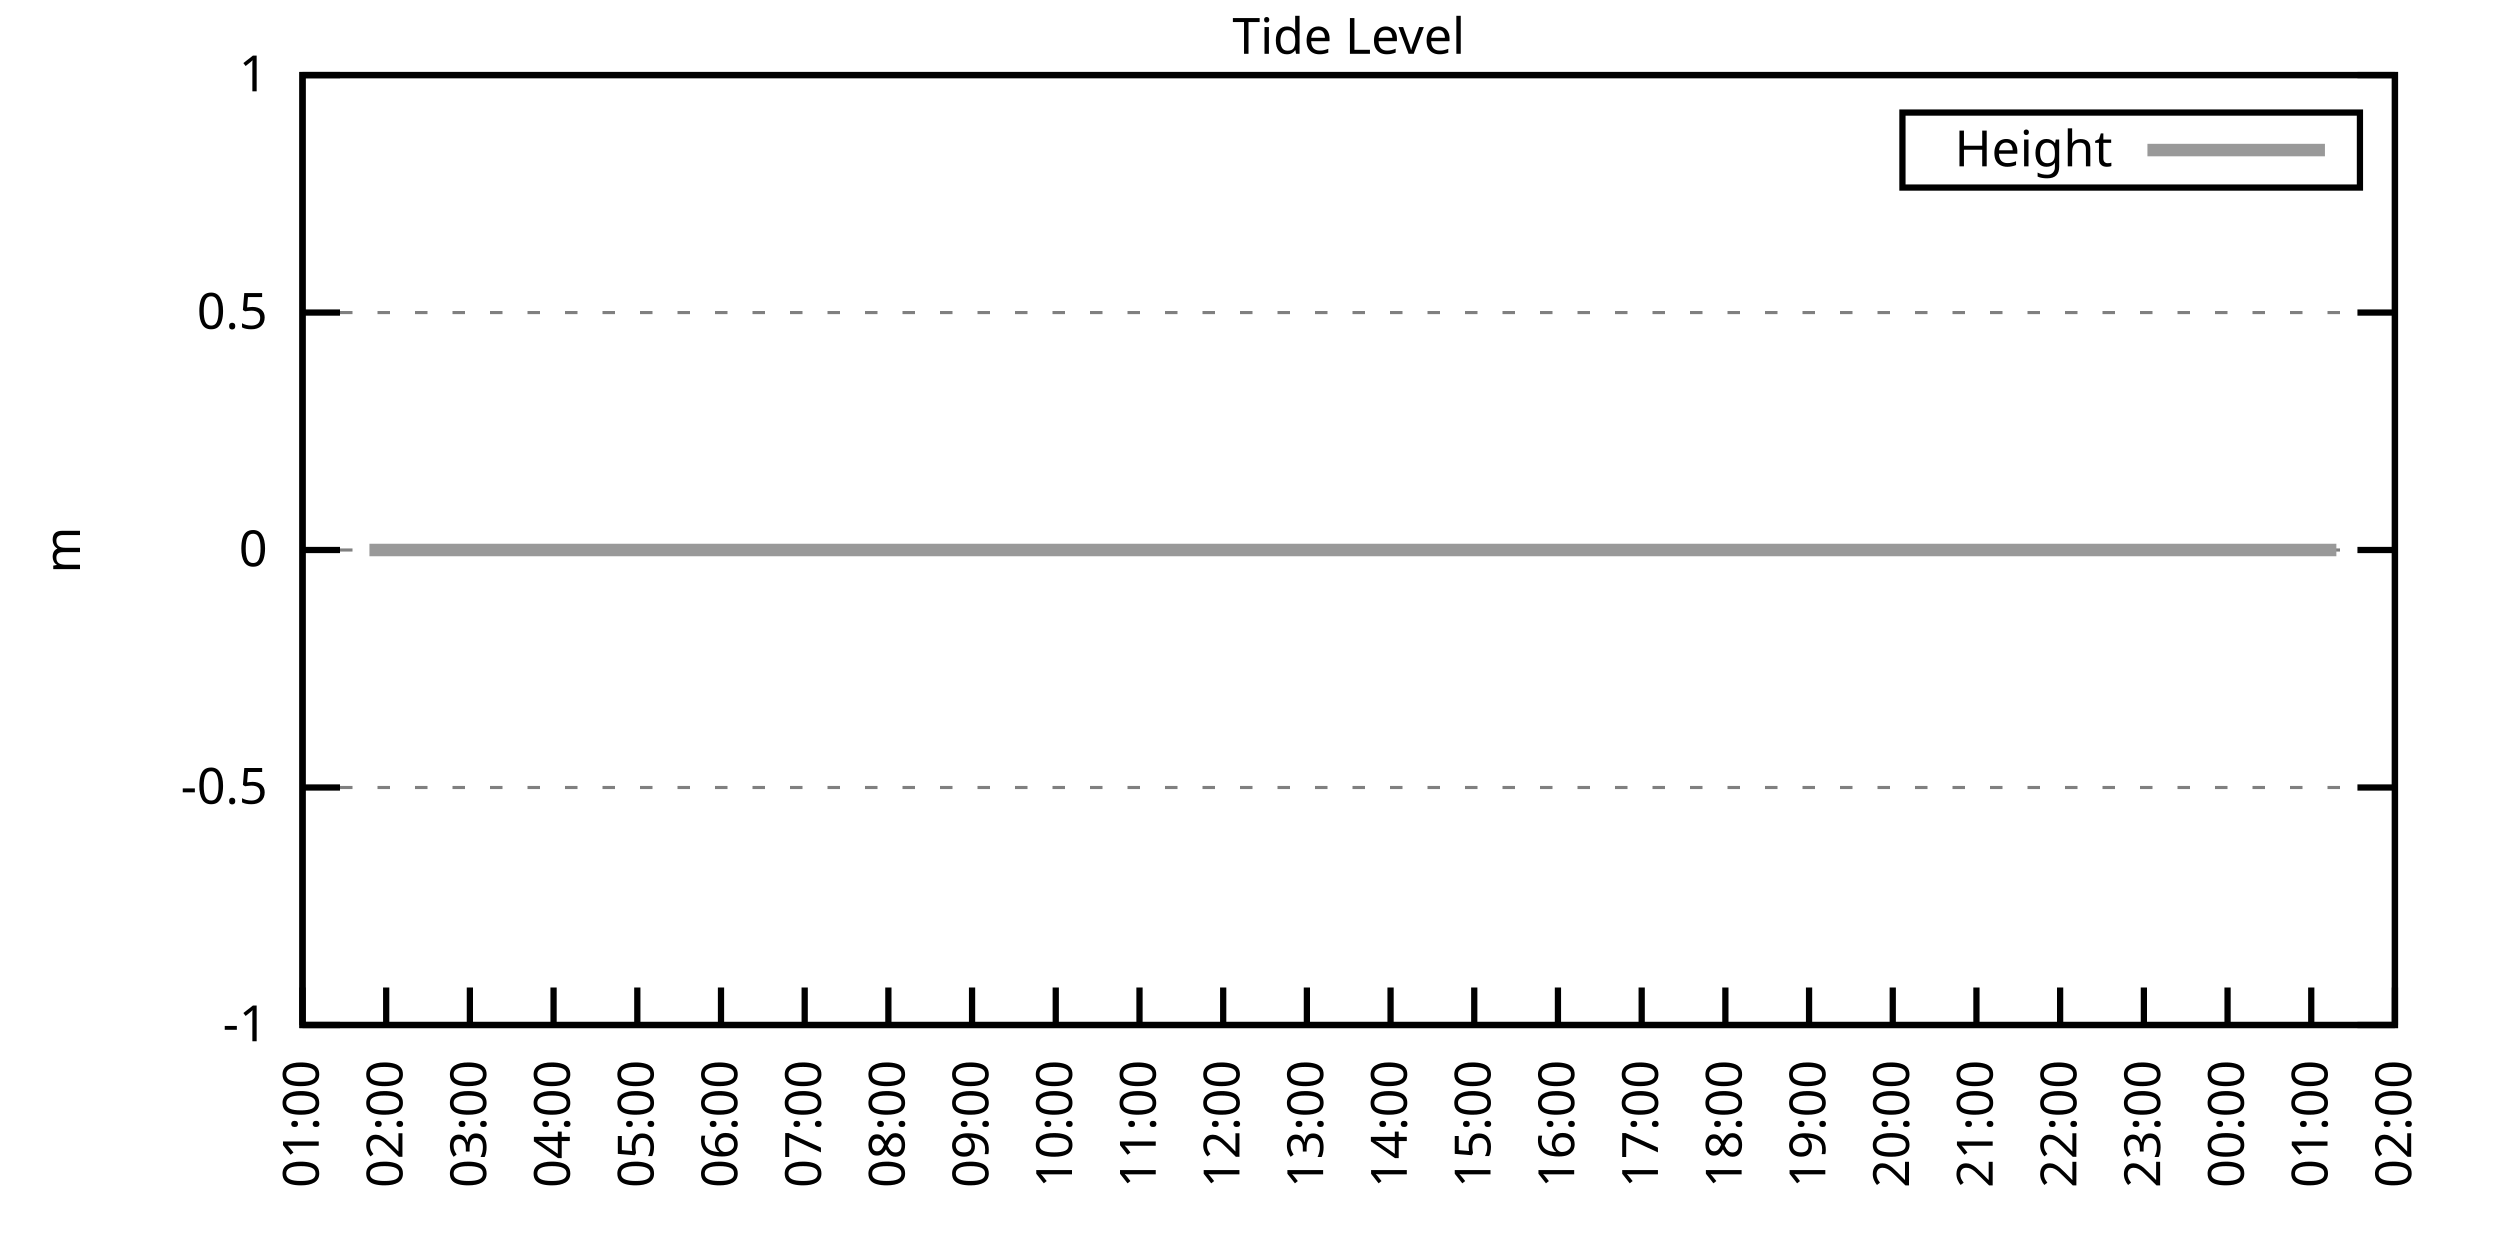
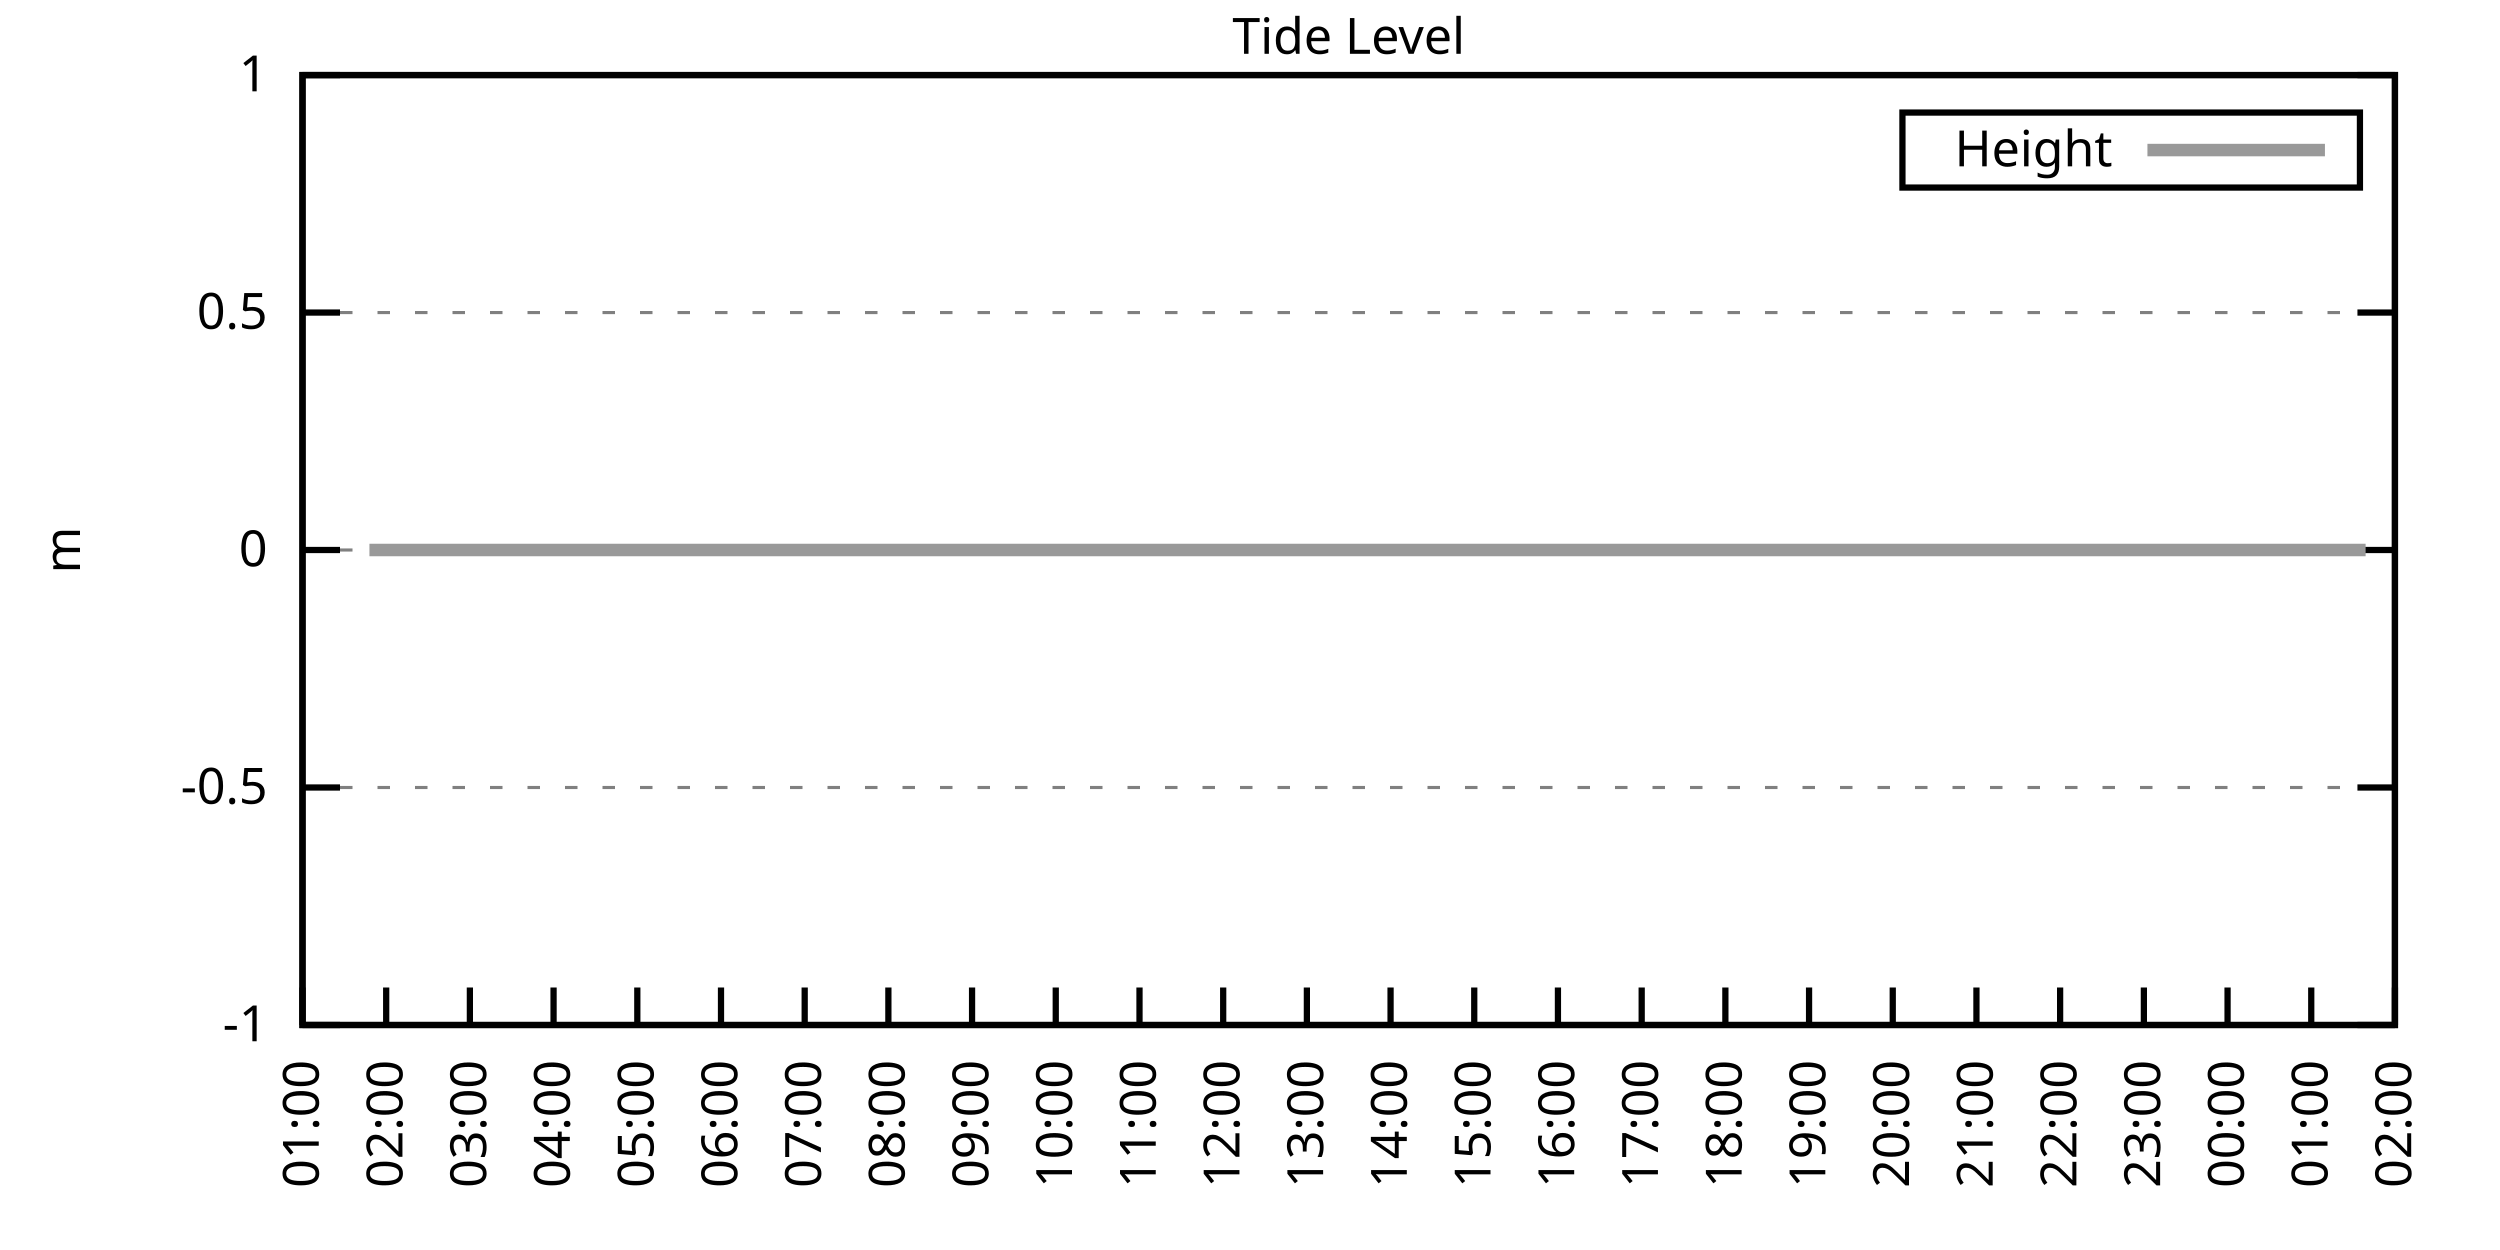
<svg xmlns="http://www.w3.org/2000/svg" xmlns:xlink="http://www.w3.org/1999/xlink" width="400" height="200" viewBox="0 0 400 200">
  <g id="gnuplot_canvas">
    <rect x="0" y="0" width="400" height="200" fill="none" />
    <defs>
      <circle id="gpDot" r="0.5" stroke-width="0.5" stroke="currentColor" />
      <path id="gpPt0" stroke-width="0.333" stroke="currentColor" d="M-1,0 h2 M0,-1 v2" />
      <path id="gpPt1" stroke-width="0.333" stroke="currentColor" d="M-1,-1 L1,1 M1,-1 L-1,1" />
      <path id="gpPt2" stroke-width="0.333" stroke="currentColor" d="M-1,0 L1,0 M0,-1 L0,1 M-1,-1 L1,1 M-1,1 L1,-1" />
      <rect id="gpPt3" stroke-width="0.333" stroke="currentColor" x="-1" y="-1" width="2" height="2" />
      <rect id="gpPt4" stroke-width="0.333" stroke="currentColor" fill="currentColor" x="-1" y="-1" width="2" height="2" />
      <circle id="gpPt5" stroke-width="0.333" stroke="currentColor" cx="0" cy="0" r="1" />
      <use xlink:href="#gpPt5" id="gpPt6" fill="currentColor" stroke="none" />
      <path id="gpPt7" stroke-width="0.333" stroke="currentColor" d="M0,-1.33 L-1.33,0.67 L1.33,0.67 z" />
      <use xlink:href="#gpPt7" id="gpPt8" fill="currentColor" stroke="none" />
      <use xlink:href="#gpPt7" id="gpPt9" stroke="currentColor" transform="rotate(180)" />
      <use xlink:href="#gpPt9" id="gpPt10" fill="currentColor" stroke="none" />
      <use xlink:href="#gpPt3" id="gpPt11" stroke="currentColor" transform="rotate(45)" />
      <use xlink:href="#gpPt11" id="gpPt12" fill="currentColor" stroke="none" />
      <path id="gpPt13" stroke-width="0.333" stroke="currentColor" d="M0,1.330 L1.265,0.411 L0.782,-1.067 L-0.782,-1.076 L-1.265,0.411 z" />
      <use xlink:href="#gpPt13" id="gpPt14" fill="currentColor" stroke="none" />
      <filter id="textbox" filterUnits="objectBoundingBox" x="0" y="0" height="1" width="1">
        <feFlood flood-color="white" flood-opacity="1" result="bgnd" />
        <feComposite in="SourceGraphic" in2="bgnd" operator="atop" />
      </filter>
      <filter id="greybox" filterUnits="objectBoundingBox" x="0" y="0" height="1" width="1">
        <feFlood flood-color="lightgrey" flood-opacity="1" result="grey" />
        <feComposite in="SourceGraphic" in2="grey" operator="atop" />
      </filter>
    </defs>
    <g fill="none" color="white" stroke="currentColor" stroke-width="1.00" stroke-linecap="butt" stroke-linejoin="miter">
</g>
    <g fill="none" color="black" stroke="currentColor" stroke-width="1.00" stroke-linecap="butt" stroke-linejoin="miter">
      <g stroke="none" shape-rendering="crispEdges">
        <polygon fill="rgb(255, 255, 255)" points="48.40,164.00 383.18,164.00 383.18,12.02 48.40,12.02 " />
      </g>
    </g>
    <g fill="none" color="black" stroke="currentColor" stroke-width="1.00" stroke-linecap="butt" stroke-linejoin="miter">
</g>
    <g fill="none" color="black" stroke="black" stroke-width="0.50" stroke-linecap="butt" stroke-linejoin="miter">
</g>
    <g fill="none" color="gray" stroke="currentColor" stroke-width="0.50" stroke-linecap="butt" stroke-linejoin="miter">
      <path stroke="gray" stroke-dasharray="2,4" class="gridline" d="M48.40,164.00 L383.19,164.00  " />
    </g>
    <g fill="none" color="gray" stroke="gray" stroke-width="1.00" stroke-linecap="butt" stroke-linejoin="miter">
</g>
    <g fill="none" color="black" stroke="currentColor" stroke-width="1.00" stroke-linecap="butt" stroke-linejoin="miter">
      <path stroke="black" d="M48.40,164.00 L54.40,164.00 M383.19,164.00 L377.19,164.00  " />
      <g transform="translate(42.80,166.60)" stroke="none" fill="black" font-family="Sans" font-size="8.00" text-anchor="end">
        <text>
          <tspan font-family="Sans">-1</tspan>
        </text>
      </g>
    </g>
    <g fill="none" color="black" stroke="currentColor" stroke-width="1.00" stroke-linecap="butt" stroke-linejoin="miter">
</g>
    <g fill="none" color="black" stroke="black" stroke-width="0.50" stroke-linecap="butt" stroke-linejoin="miter">
</g>
    <g fill="none" color="gray" stroke="currentColor" stroke-width="0.50" stroke-linecap="butt" stroke-linejoin="miter">
      <path stroke="gray" stroke-dasharray="2,4" class="gridline" d="M48.40,126.00 L383.19,126.00  " />
    </g>
    <g fill="none" color="gray" stroke="gray" stroke-width="1.00" stroke-linecap="butt" stroke-linejoin="miter">
</g>
    <g fill="none" color="black" stroke="currentColor" stroke-width="1.00" stroke-linecap="butt" stroke-linejoin="miter">
      <path stroke="black" d="M48.40,126.00 L54.40,126.00 M383.19,126.00 L377.19,126.00  " />
      <g transform="translate(42.80,128.60)" stroke="none" fill="black" font-family="Sans" font-size="8.00" text-anchor="end">
        <text>
          <tspan font-family="Sans">-0.5</tspan>
        </text>
      </g>
    </g>
    <g fill="none" color="black" stroke="currentColor" stroke-width="1.00" stroke-linecap="butt" stroke-linejoin="miter">
</g>
    <g fill="none" color="black" stroke="black" stroke-width="0.50" stroke-linecap="butt" stroke-linejoin="miter">
</g>
    <g fill="none" color="gray" stroke="currentColor" stroke-width="0.50" stroke-linecap="butt" stroke-linejoin="miter">
      <path stroke="gray" stroke-dasharray="2,4" class="gridline" d="M48.40,88.00 L383.19,88.00  " />
    </g>
    <g fill="none" color="gray" stroke="gray" stroke-width="1.00" stroke-linecap="butt" stroke-linejoin="miter">
</g>
    <g fill="none" color="black" stroke="currentColor" stroke-width="1.00" stroke-linecap="butt" stroke-linejoin="miter">
      <path stroke="black" d="M48.40,88.00 L54.40,88.00 M383.19,88.00 L377.19,88.00  " />
      <g transform="translate(42.80,90.60)" stroke="none" fill="black" font-family="Sans" font-size="8.00" text-anchor="end">
        <text>
          <tspan font-family="Sans"> 0</tspan>
        </text>
      </g>
    </g>
    <g fill="none" color="black" stroke="currentColor" stroke-width="1.00" stroke-linecap="butt" stroke-linejoin="miter">
</g>
    <g fill="none" color="black" stroke="black" stroke-width="0.50" stroke-linecap="butt" stroke-linejoin="miter">
</g>
    <g fill="none" color="gray" stroke="currentColor" stroke-width="0.50" stroke-linecap="butt" stroke-linejoin="miter">
      <path stroke="gray" stroke-dasharray="2,4" class="gridline" d="M48.40,50.01 L383.19,50.01  " />
    </g>
    <g fill="none" color="gray" stroke="gray" stroke-width="1.00" stroke-linecap="butt" stroke-linejoin="miter">
</g>
    <g fill="none" color="black" stroke="currentColor" stroke-width="1.00" stroke-linecap="butt" stroke-linejoin="miter">
      <path stroke="black" d="M48.40,50.01 L54.40,50.01 M383.19,50.01 L377.19,50.01  " />
      <g transform="translate(42.80,52.61)" stroke="none" fill="black" font-family="Sans" font-size="8.00" text-anchor="end">
        <text>
          <tspan font-family="Sans"> 0.5</tspan>
        </text>
      </g>
    </g>
    <g fill="none" color="black" stroke="currentColor" stroke-width="1.00" stroke-linecap="butt" stroke-linejoin="miter">
</g>
    <g fill="none" color="black" stroke="black" stroke-width="0.50" stroke-linecap="butt" stroke-linejoin="miter">
</g>
    <g fill="none" color="gray" stroke="currentColor" stroke-width="0.50" stroke-linecap="butt" stroke-linejoin="miter">
      <path stroke="gray" stroke-dasharray="2,4" class="gridline" d="M48.40,12.01 L383.19,12.01  " />
    </g>
    <g fill="none" color="gray" stroke="gray" stroke-width="1.00" stroke-linecap="butt" stroke-linejoin="miter">
</g>
    <g fill="none" color="black" stroke="currentColor" stroke-width="1.00" stroke-linecap="butt" stroke-linejoin="miter">
      <path stroke="black" d="M48.40,12.01 L54.40,12.01 M383.19,12.01 L377.19,12.01  " />
      <g transform="translate(42.80,14.61)" stroke="none" fill="black" font-family="Sans" font-size="8.00" text-anchor="end">
        <text>
          <tspan font-family="Sans"> 1</tspan>
        </text>
      </g>
    </g>
    <g fill="none" color="black" stroke="currentColor" stroke-width="1.00" stroke-linecap="butt" stroke-linejoin="miter">
      <path stroke="black" d="M48.40,164.00 L48.40,158.00  " />
      <g transform="translate(51.00,169.60) rotate(270.00)" stroke="none" fill="black" font-family="Sans" font-size="8.00" text-anchor="end">
        <text>
          <tspan font-family="Sans">01:00</tspan>
        </text>
      </g>
    </g>
    <g fill="none" color="black" stroke="currentColor" stroke-width="1.00" stroke-linecap="butt" stroke-linejoin="miter">
      <path stroke="black" d="M61.79,164.00 L61.79,158.00  " />
      <g transform="translate(64.39,169.60) rotate(270.00)" stroke="none" fill="black" font-family="Sans" font-size="8.00" text-anchor="end">
        <text>
          <tspan font-family="Sans">02:00</tspan>
        </text>
      </g>
    </g>
    <g fill="none" color="black" stroke="currentColor" stroke-width="1.00" stroke-linecap="butt" stroke-linejoin="miter">
      <path stroke="black" d="M75.18,164.00 L75.18,158.00  " />
      <g transform="translate(77.78,169.60) rotate(270.00)" stroke="none" fill="black" font-family="Sans" font-size="8.00" text-anchor="end">
        <text>
          <tspan font-family="Sans">03:00</tspan>
        </text>
      </g>
    </g>
    <g fill="none" color="black" stroke="currentColor" stroke-width="1.00" stroke-linecap="butt" stroke-linejoin="miter">
      <path stroke="black" d="M88.57,164.00 L88.57,158.00  " />
      <g transform="translate(91.17,169.60) rotate(270.00)" stroke="none" fill="black" font-family="Sans" font-size="8.00" text-anchor="end">
        <text>
          <tspan font-family="Sans">04:00</tspan>
        </text>
      </g>
    </g>
    <g fill="none" color="black" stroke="currentColor" stroke-width="1.00" stroke-linecap="butt" stroke-linejoin="miter">
      <path stroke="black" d="M101.97,164.00 L101.97,158.00  " />
      <g transform="translate(104.57,169.60) rotate(270.00)" stroke="none" fill="black" font-family="Sans" font-size="8.00" text-anchor="end">
        <text>
          <tspan font-family="Sans">05:00</tspan>
        </text>
      </g>
    </g>
    <g fill="none" color="black" stroke="currentColor" stroke-width="1.00" stroke-linecap="butt" stroke-linejoin="miter">
      <path stroke="black" d="M115.36,164.00 L115.36,158.00  " />
      <g transform="translate(117.96,169.60) rotate(270.00)" stroke="none" fill="black" font-family="Sans" font-size="8.00" text-anchor="end">
        <text>
          <tspan font-family="Sans">06:00</tspan>
        </text>
      </g>
    </g>
    <g fill="none" color="black" stroke="currentColor" stroke-width="1.00" stroke-linecap="butt" stroke-linejoin="miter">
      <path stroke="black" d="M128.75,164.00 L128.75,158.00  " />
      <g transform="translate(131.35,169.60) rotate(270.00)" stroke="none" fill="black" font-family="Sans" font-size="8.00" text-anchor="end">
        <text>
          <tspan font-family="Sans">07:00</tspan>
        </text>
      </g>
    </g>
    <g fill="none" color="black" stroke="currentColor" stroke-width="1.00" stroke-linecap="butt" stroke-linejoin="miter">
      <path stroke="black" d="M142.14,164.00 L142.14,158.00  " />
      <g transform="translate(144.74,169.60) rotate(270.00)" stroke="none" fill="black" font-family="Sans" font-size="8.00" text-anchor="end">
        <text>
          <tspan font-family="Sans">08:00</tspan>
        </text>
      </g>
    </g>
    <g fill="none" color="black" stroke="currentColor" stroke-width="1.00" stroke-linecap="butt" stroke-linejoin="miter">
      <path stroke="black" d="M155.53,164.00 L155.53,158.00  " />
      <g transform="translate(158.13,169.60) rotate(270.00)" stroke="none" fill="black" font-family="Sans" font-size="8.00" text-anchor="end">
        <text>
          <tspan font-family="Sans">09:00</tspan>
        </text>
      </g>
    </g>
    <g fill="none" color="black" stroke="currentColor" stroke-width="1.00" stroke-linecap="butt" stroke-linejoin="miter">
      <path stroke="black" d="M168.92,164.00 L168.92,158.00  " />
      <g transform="translate(171.52,169.60) rotate(270.00)" stroke="none" fill="black" font-family="Sans" font-size="8.00" text-anchor="end">
        <text>
          <tspan font-family="Sans">10:00</tspan>
        </text>
      </g>
    </g>
    <g fill="none" color="black" stroke="currentColor" stroke-width="1.00" stroke-linecap="butt" stroke-linejoin="miter">
      <path stroke="black" d="M182.32,164.00 L182.32,158.00  " />
      <g transform="translate(184.92,169.60) rotate(270.00)" stroke="none" fill="black" font-family="Sans" font-size="8.00" text-anchor="end">
        <text>
          <tspan font-family="Sans">11:00</tspan>
        </text>
      </g>
    </g>
    <g fill="none" color="black" stroke="currentColor" stroke-width="1.00" stroke-linecap="butt" stroke-linejoin="miter">
      <path stroke="black" d="M195.71,164.00 L195.71,158.00  " />
      <g transform="translate(198.31,169.60) rotate(270.00)" stroke="none" fill="black" font-family="Sans" font-size="8.00" text-anchor="end">
        <text>
          <tspan font-family="Sans">12:00</tspan>
        </text>
      </g>
    </g>
    <g fill="none" color="black" stroke="currentColor" stroke-width="1.00" stroke-linecap="butt" stroke-linejoin="miter">
      <path stroke="black" d="M209.10,164.00 L209.10,158.00  " />
      <g transform="translate(211.70,169.60) rotate(270.00)" stroke="none" fill="black" font-family="Sans" font-size="8.00" text-anchor="end">
        <text>
          <tspan font-family="Sans">13:00</tspan>
        </text>
      </g>
    </g>
    <g fill="none" color="black" stroke="currentColor" stroke-width="1.00" stroke-linecap="butt" stroke-linejoin="miter">
      <path stroke="black" d="M222.49,164.00 L222.49,158.00  " />
      <g transform="translate(225.09,169.60) rotate(270.00)" stroke="none" fill="black" font-family="Sans" font-size="8.00" text-anchor="end">
        <text>
          <tspan font-family="Sans">14:00</tspan>
        </text>
      </g>
    </g>
    <g fill="none" color="black" stroke="currentColor" stroke-width="1.00" stroke-linecap="butt" stroke-linejoin="miter">
      <path stroke="black" d="M235.88,164.00 L235.88,158.00  " />
      <g transform="translate(238.48,169.60) rotate(270.00)" stroke="none" fill="black" font-family="Sans" font-size="8.00" text-anchor="end">
        <text>
          <tspan font-family="Sans">15:00</tspan>
        </text>
      </g>
    </g>
    <g fill="none" color="black" stroke="currentColor" stroke-width="1.00" stroke-linecap="butt" stroke-linejoin="miter">
      <path stroke="black" d="M249.27,164.00 L249.27,158.00  " />
      <g transform="translate(251.87,169.60) rotate(270.00)" stroke="none" fill="black" font-family="Sans" font-size="8.00" text-anchor="end">
        <text>
          <tspan font-family="Sans">16:00</tspan>
        </text>
      </g>
    </g>
    <g fill="none" color="black" stroke="currentColor" stroke-width="1.00" stroke-linecap="butt" stroke-linejoin="miter">
      <path stroke="black" d="M262.67,164.00 L262.67,158.00  " />
      <g transform="translate(265.27,169.60) rotate(270.00)" stroke="none" fill="black" font-family="Sans" font-size="8.00" text-anchor="end">
        <text>
          <tspan font-family="Sans">17:00</tspan>
        </text>
      </g>
    </g>
    <g fill="none" color="black" stroke="currentColor" stroke-width="1.00" stroke-linecap="butt" stroke-linejoin="miter">
      <path stroke="black" d="M276.06,164.00 L276.06,158.00  " />
      <g transform="translate(278.66,169.60) rotate(270.00)" stroke="none" fill="black" font-family="Sans" font-size="8.00" text-anchor="end">
        <text>
          <tspan font-family="Sans">18:00</tspan>
        </text>
      </g>
    </g>
    <g fill="none" color="black" stroke="currentColor" stroke-width="1.00" stroke-linecap="butt" stroke-linejoin="miter">
      <path stroke="black" d="M289.45,164.00 L289.45,158.00  " />
      <g transform="translate(292.05,169.60) rotate(270.00)" stroke="none" fill="black" font-family="Sans" font-size="8.00" text-anchor="end">
        <text>
          <tspan font-family="Sans">19:00</tspan>
        </text>
      </g>
    </g>
    <g fill="none" color="black" stroke="currentColor" stroke-width="1.00" stroke-linecap="butt" stroke-linejoin="miter">
      <path stroke="black" d="M302.84,164.00 L302.84,158.00  " />
      <g transform="translate(305.44,169.60) rotate(270.00)" stroke="none" fill="black" font-family="Sans" font-size="8.00" text-anchor="end">
        <text>
          <tspan font-family="Sans">20:00</tspan>
        </text>
      </g>
    </g>
    <g fill="none" color="black" stroke="currentColor" stroke-width="1.00" stroke-linecap="butt" stroke-linejoin="miter">
      <path stroke="black" d="M316.23,164.00 L316.23,158.00  " />
      <g transform="translate(318.83,169.60) rotate(270.00)" stroke="none" fill="black" font-family="Sans" font-size="8.00" text-anchor="end">
        <text>
          <tspan font-family="Sans">21:00</tspan>
        </text>
      </g>
    </g>
    <g fill="none" color="black" stroke="currentColor" stroke-width="1.00" stroke-linecap="butt" stroke-linejoin="miter">
      <path stroke="black" d="M329.62,164.00 L329.62,158.00  " />
      <g transform="translate(332.22,169.60) rotate(270.00)" stroke="none" fill="black" font-family="Sans" font-size="8.00" text-anchor="end">
        <text>
          <tspan font-family="Sans">22:00</tspan>
        </text>
      </g>
    </g>
    <g fill="none" color="black" stroke="currentColor" stroke-width="1.00" stroke-linecap="butt" stroke-linejoin="miter">
      <path stroke="black" d="M343.02,164.00 L343.02,158.00  " />
      <g transform="translate(345.62,169.60) rotate(270.00)" stroke="none" fill="black" font-family="Sans" font-size="8.00" text-anchor="end">
        <text>
          <tspan font-family="Sans">23:00</tspan>
        </text>
      </g>
    </g>
    <g fill="none" color="black" stroke="currentColor" stroke-width="1.00" stroke-linecap="butt" stroke-linejoin="miter">
      <path stroke="black" d="M356.41,164.00 L356.41,158.00  " />
      <g transform="translate(359.01,169.60) rotate(270.00)" stroke="none" fill="black" font-family="Sans" font-size="8.00" text-anchor="end">
        <text>
          <tspan font-family="Sans">00:00</tspan>
        </text>
      </g>
    </g>
    <g fill="none" color="black" stroke="currentColor" stroke-width="1.00" stroke-linecap="butt" stroke-linejoin="miter">
      <path stroke="black" d="M369.80,164.00 L369.80,158.00  " />
      <g transform="translate(372.40,169.60) rotate(270.00)" stroke="none" fill="black" font-family="Sans" font-size="8.00" text-anchor="end">
        <text>
          <tspan font-family="Sans">01:00</tspan>
        </text>
      </g>
    </g>
    <g fill="none" color="black" stroke="currentColor" stroke-width="1.00" stroke-linecap="butt" stroke-linejoin="miter">
      <path stroke="black" d="M383.19,164.00 L383.19,158.00  " />
      <g transform="translate(385.79,169.60) rotate(270.00)" stroke="none" fill="black" font-family="Sans" font-size="8.00" text-anchor="end">
        <text>
          <tspan font-family="Sans">02:00</tspan>
        </text>
      </g>
    </g>
    <g fill="none" color="black" stroke="currentColor" stroke-width="1.00" stroke-linecap="butt" stroke-linejoin="miter">
</g>
    <g fill="none" color="black" stroke="currentColor" stroke-width="1.00" stroke-linecap="butt" stroke-linejoin="miter">
      <path stroke="black" d="M48.40,12.01 L48.40,164.00 L383.19,164.00 L383.19,12.01 L48.40,12.01 Z  " />
    </g>
    <g fill="none" color="black" stroke="currentColor" stroke-width="1.00" stroke-linecap="butt" stroke-linejoin="miter">
</g>
    <g fill="none" color="black" stroke="currentColor" stroke-width="1.00" stroke-linecap="butt" stroke-linejoin="miter">
      <path stroke="black" d="M304.39,30.01 L304.39,18.01 L377.59,18.01 L377.59,30.01 L304.39,30.01 Z  " />
    </g>
    <g id="Tide_level_plot_1">
      <g fill="none" color="white" stroke="black" stroke-width="2.00" stroke-linecap="butt" stroke-linejoin="miter">
</g>
      <g fill="none" color="black" stroke="currentColor" stroke-width="2.00" stroke-linecap="butt" stroke-linejoin="miter">
        <g transform="translate(337.99,26.61)" stroke="none" fill="black" font-family="Sans" font-size="8.00" text-anchor="end">
          <text>
            <tspan font-family="Sans">Height</tspan>
          </text>
        </g>
      </g>
      <g fill="none" color="black" stroke="currentColor" stroke-width="2.00" stroke-linecap="butt" stroke-linejoin="miter">
-         <path stroke="rgb(153, 153, 153)" d="M343.59,24.01 L371.99,24.01 M59.11,88.00 L61.35,88.00 L63.80,88.00 L65.81,88.00 L67.82,88.00 L70.50,88.00   L72.50,88.00 L74.96,88.00 L76.97,88.00 L79.42,88.00 L81.43,88.00 L83.89,88.00 L86.12,88.00 L88.35,88.00   L90.58,88.00 L92.59,88.00 L94.82,88.00 L96.83,88.00 L99.29,88.00 L101.74,88.00 L103.75,88.00 L105.98,88.00   L108.44,88.00 L110.22,88.00 L112.46,88.00 L115.13,88.00 L117.37,88.00 L119.60,88.00 L121.83,88.00 L124.06,88.00   L125.85,88.00 L128.30,88.00 L130.54,88.00 L132.54,88.00 L135.22,88.00 L137.45,88.00 L139.69,88.00 L141.47,88.00   L143.93,88.00 L146.16,88.00 L148.61,88.00 L150.62,88.00 L152.63,88.00 L155.09,88.00 L157.32,88.00 L159.33,88.00   L162.01,88.00 L164.01,88.00 L166.47,88.00 L168.48,88.00 L170.71,88.00 L172.72,88.00 L175.17,88.00 L177.63,88.00   L179.86,88.00 L181.87,88.00 L184.32,88.00 L186.33,88.00 L188.79,88.00 L191.02,88.00 L193.03,88.00 L195.26,88.00   L197.27,88.00 L199.73,88.00 L201.96,88.00 L204.19,88.00 L206.64,88.00 L208.65,88.00 L211.11,88.00 L213.34,88.00   L215.35,88.00 L217.80,88.00 L222.04,88.00 L224.28,88.00 L226.73,88.00 L228.74,88.00 L230.97,88.00 L233.20,88.00   L235.44,88.00 L237.89,88.00 L239.90,88.00 L242.13,88.00 L244.59,88.00 L246.60,88.00 L248.83,88.00 L251.06,88.00   L253.29,88.00 L255.52,88.00 L257.53,88.00 L259.99,88.00 L262.44,88.00 L264.67,88.00 L266.68,88.00 L269.14,88.00   L271.15,88.00 L273.38,88.00 L275.83,88.00 L277.84,88.00 L280.30,88.00 L282.53,88.00 L284.54,88.00 L286.99,88.00   L289.23,88.00 L291.46,88.00 L293.47,88.00 L295.70,88.00 L297.93,88.00 L300.39,88.00 L302.39,88.00 L304.85,88.00   L306.86,88.00 L309.31,88.00 L311.10,88.00 L313.55,88.00 L316.01,88.00 L318.02,88.00 L320.03,88.00 L322.70,88.00   L324.71,88.00 L326.95,88.00 L329.18,88.00 L331.41,88.00 L333.42,88.00 L335.87,88.00 L338.10,88.00 L340.34,88.00   L344.80,88.00 L346.81,88.00 L349.26,88.00 L351.72,88.00 L353.73,88.00 L356.18,88.00 L358.42,88.00 L360.42,88.00   L362.88,88.00 L364.89,88.00 L366.90,88.00 L369.13,88.00 L371.58,88.00 L373.82,88.00  " />
+         <path stroke="rgb(153, 153, 153)" d="M343.59,24.01 L371.99,24.01 M59.11,88.00 L61.35,88.00 L63.80,88.00 L65.81,88.00 L67.82,88.00 L70.50,88.00   L72.50,88.00 L74.96,88.00 L76.97,88.00 L79.42,88.00 L81.43,88.00 L83.89,88.00 L86.12,88.00 L88.35,88.00   L90.58,88.00 L92.59,88.00 L94.82,88.00 L96.83,88.00 L99.29,88.00 L101.74,88.00 L103.75,88.00 L105.98,88.00   L108.44,88.00 L110.22,88.00 L112.46,88.00 L115.13,88.00 L117.37,88.00 L119.60,88.00 L121.83,88.00 L124.06,88.00   L125.85,88.00 L128.30,88.00 L130.54,88.00 L132.54,88.00 L135.22,88.00 L137.45,88.00 L139.69,88.00 L141.47,88.00   L143.93,88.00 L146.16,88.00 L148.61,88.00 L150.62,88.00 L152.63,88.00 L155.09,88.00 L157.32,88.00 L159.33,88.00   L162.01,88.00 L164.01,88.00 L166.47,88.00 L168.48,88.00 L170.71,88.00 L172.72,88.00 L175.17,88.00 L177.63,88.00   L179.86,88.00 L181.87,88.00 L184.32,88.00 L186.33,88.00 L188.79,88.00 L191.02,88.00 L193.03,88.00 L195.26,88.00   L197.27,88.00 L199.73,88.00 L201.96,88.00 L204.19,88.00 L206.64,88.00 L208.65,88.00 L211.11,88.00 L213.34,88.00   L215.35,88.00 L217.80,88.00 L222.04,88.00 L224.28,88.00 L226.73,88.00 L228.74,88.00 L230.97,88.00 L233.20,88.00   L235.44,88.00 L237.89,88.00 L239.90,88.00 L242.13,88.00 L244.59,88.00 L246.60,88.00 L248.83,88.00 L251.06,88.00   L253.29,88.00 L255.52,88.00 L257.53,88.00 L259.99,88.00 L262.44,88.00 L264.67,88.00 L266.68,88.00 L269.14,88.00   L271.15,88.00 L273.38,88.00 L275.83,88.00 L277.84,88.00 L280.30,88.00 L282.53,88.00 L284.54,88.00 L286.99,88.00   L289.23,88.00 L291.46,88.00 L293.47,88.00 L295.70,88.00 L297.93,88.00 L300.39,88.00 L302.39,88.00 L304.85,88.00   L306.86,88.00 L309.31,88.00 L311.10,88.00 L313.55,88.00 L316.01,88.00 L318.02,88.00 L320.03,88.00 L322.70,88.00   L324.71,88.00 L326.95,88.00 L329.18,88.00 L331.41,88.00 L333.42,88.00 L335.87,88.00 L338.10,88.00 L340.34,88.00   L344.80,88.00 L346.81,88.00 L349.26,88.00 L351.72,88.00 L353.73,88.00 L356.18,88.00 L358.42,88.00 L360.42,88.00   L362.88,88.00 L364.89,88.00 L366.90,88.00 L369.13,88.00 L371.58,88.00 L373.82,88.00 L375.82,88.00 L378.50,88.00    " />
      </g>
    </g>
    <g fill="none" color="black" stroke="currentColor" stroke-width="2.00" stroke-linecap="butt" stroke-linejoin="miter">
</g>
    <g fill="none" color="black" stroke="black" stroke-width="1.00" stroke-linecap="butt" stroke-linejoin="miter">
</g>
    <g fill="none" color="black" stroke="currentColor" stroke-width="1.00" stroke-linecap="butt" stroke-linejoin="miter">
      <path stroke="black" d="M48.40,12.01 L48.40,164.00 L383.19,164.00 L383.19,12.01 L48.40,12.01 Z  " />
      <g transform="translate(12.80,88.01) rotate(270.00)" stroke="none" fill="black" font-family="Sans" font-size="8.00" text-anchor="middle">
        <text>
          <tspan font-family="Sans">m</tspan>
        </text>
      </g>
    </g>
    <g fill="none" color="black" stroke="currentColor" stroke-width="1.00" stroke-linecap="butt" stroke-linejoin="miter">
</g>
    <g fill="none" color="black" stroke="currentColor" stroke-width="1.00" stroke-linecap="butt" stroke-linejoin="miter">
      <g transform="translate(215.79,8.61)" stroke="none" fill="black" font-family="Sans" font-size="8.00" text-anchor="middle">
        <text>
          <tspan font-family="Sans">Tide Level</tspan>
        </text>
      </g>
    </g>
    <g fill="none" color="black" stroke="currentColor" stroke-width="1.00" stroke-linecap="butt" stroke-linejoin="miter">
</g>
  </g>
</svg>
